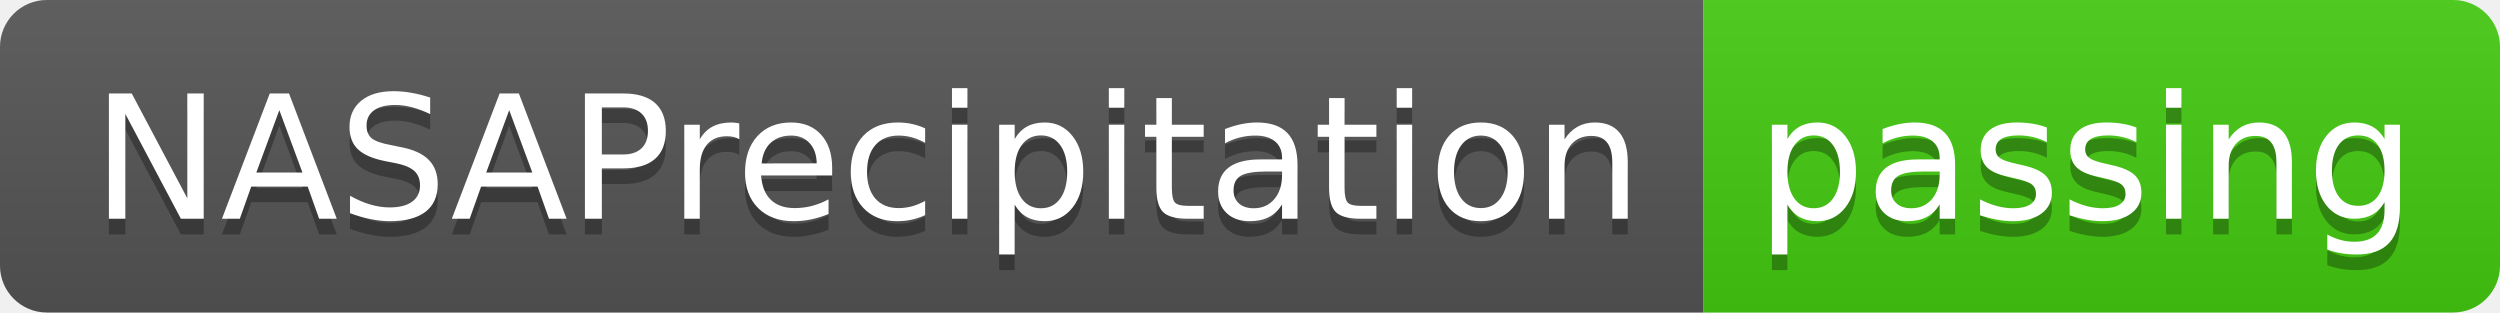
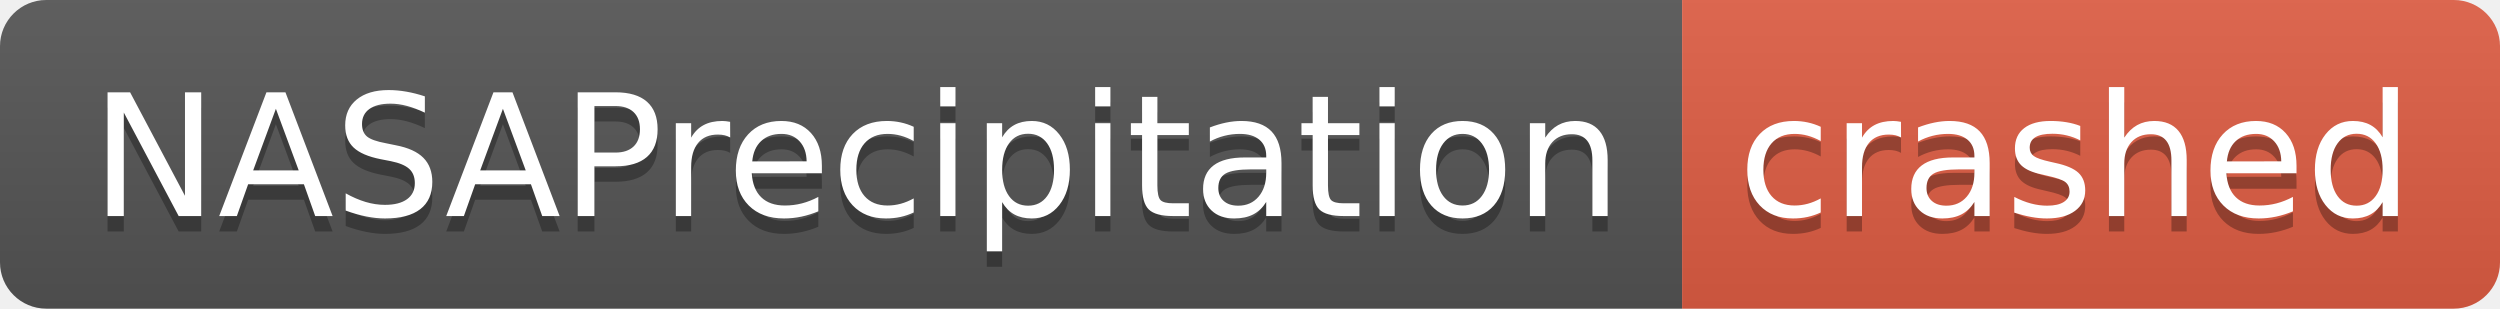
- <svg xmlns="http://www.w3.org/2000/svg" width="160" height="20" role="img" aria-label="NASAPrecipitation: passing">
+ <svg xmlns="http://www.w3.org/2000/svg" width="162" height="20" role="img" aria-label="NASAPrecipitation: crashed">
  <linearGradient id="s" x2="0" y2="100%">
    <stop offset="0" stop-color="#bbb" stop-opacity=".1" />
    <stop offset="1" stop-opacity=".1" />
  </linearGradient>
  <clipPath id="r">
-     <rect width="160" height="20" rx="3" fill="#fff" />
+     <rect width="162" height="20" rx="3" fill="#fff" />
  </clipPath>
  <g clip-path="url(#r)">
    <rect width="109" height="20" fill="#555" />
-     <rect x="109" width="51" height="20" fill="#4c1" />
-     <rect width="160" height="20" fill="url(#s)" />
+     <rect x="109" width="53" height="20" fill="#e05d44" />
+     <rect width="162" height="20" fill="url(#s)" />
  </g>
  <g fill="#fff" text-anchor="middle" font-family="Verdana,Geneva,DejaVu Sans,sans-serif" text-rendering="geometricPrecision" font-size="110">
    <text aria-hidden="true" x="555" y="150" fill="#010101" fill-opacity=".3" transform="scale(.1)" textLength="990">NASAPrecipitation</text>
    <text x="555" y="140" transform="scale(.1)" fill="#fff" textLength="990">NASAPrecipitation</text>
-     <text aria-hidden="true" x="1335" y="150" fill="#010101" fill-opacity=".3" transform="scale(.1)" textLength="410">passing</text>
-     <text x="1335" y="140" transform="scale(.1)" fill="#fff" textLength="410">passing</text>
+     <text aria-hidden="true" x="1345" y="150" fill="#010101" fill-opacity=".3" transform="scale(.1)" textLength="430">crashed</text>
+     <text x="1345" y="140" transform="scale(.1)" fill="#fff" textLength="430">crashed</text>
  </g>
</svg>
